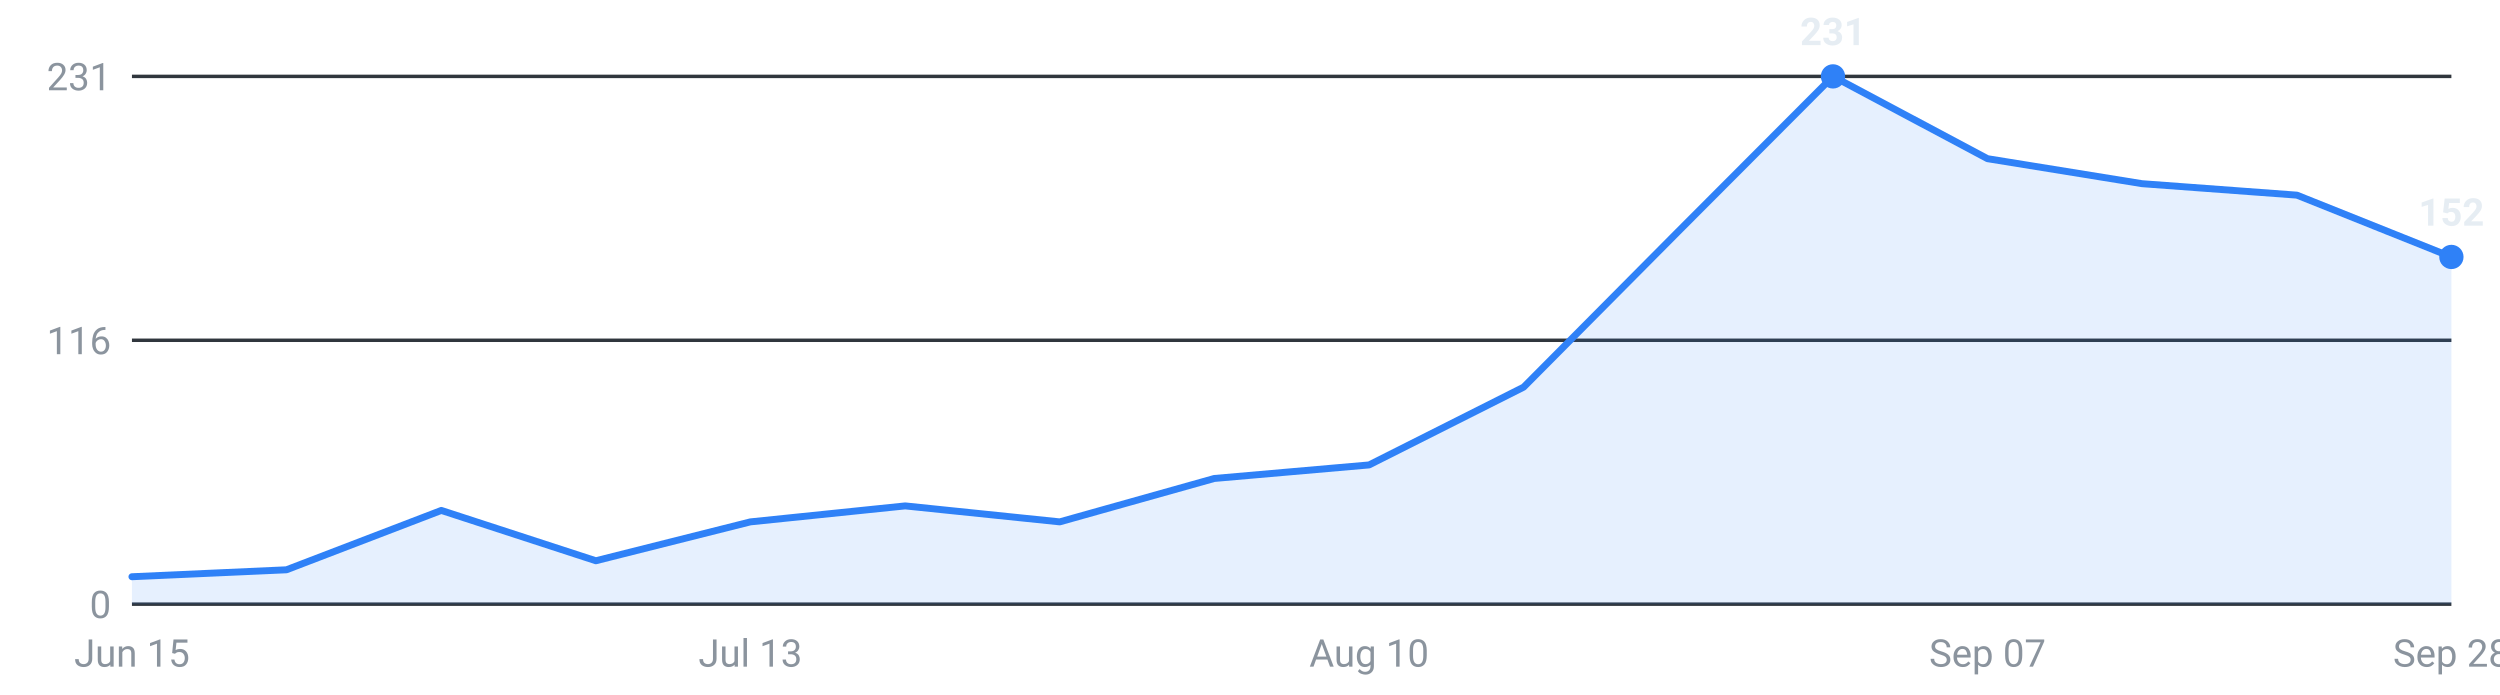
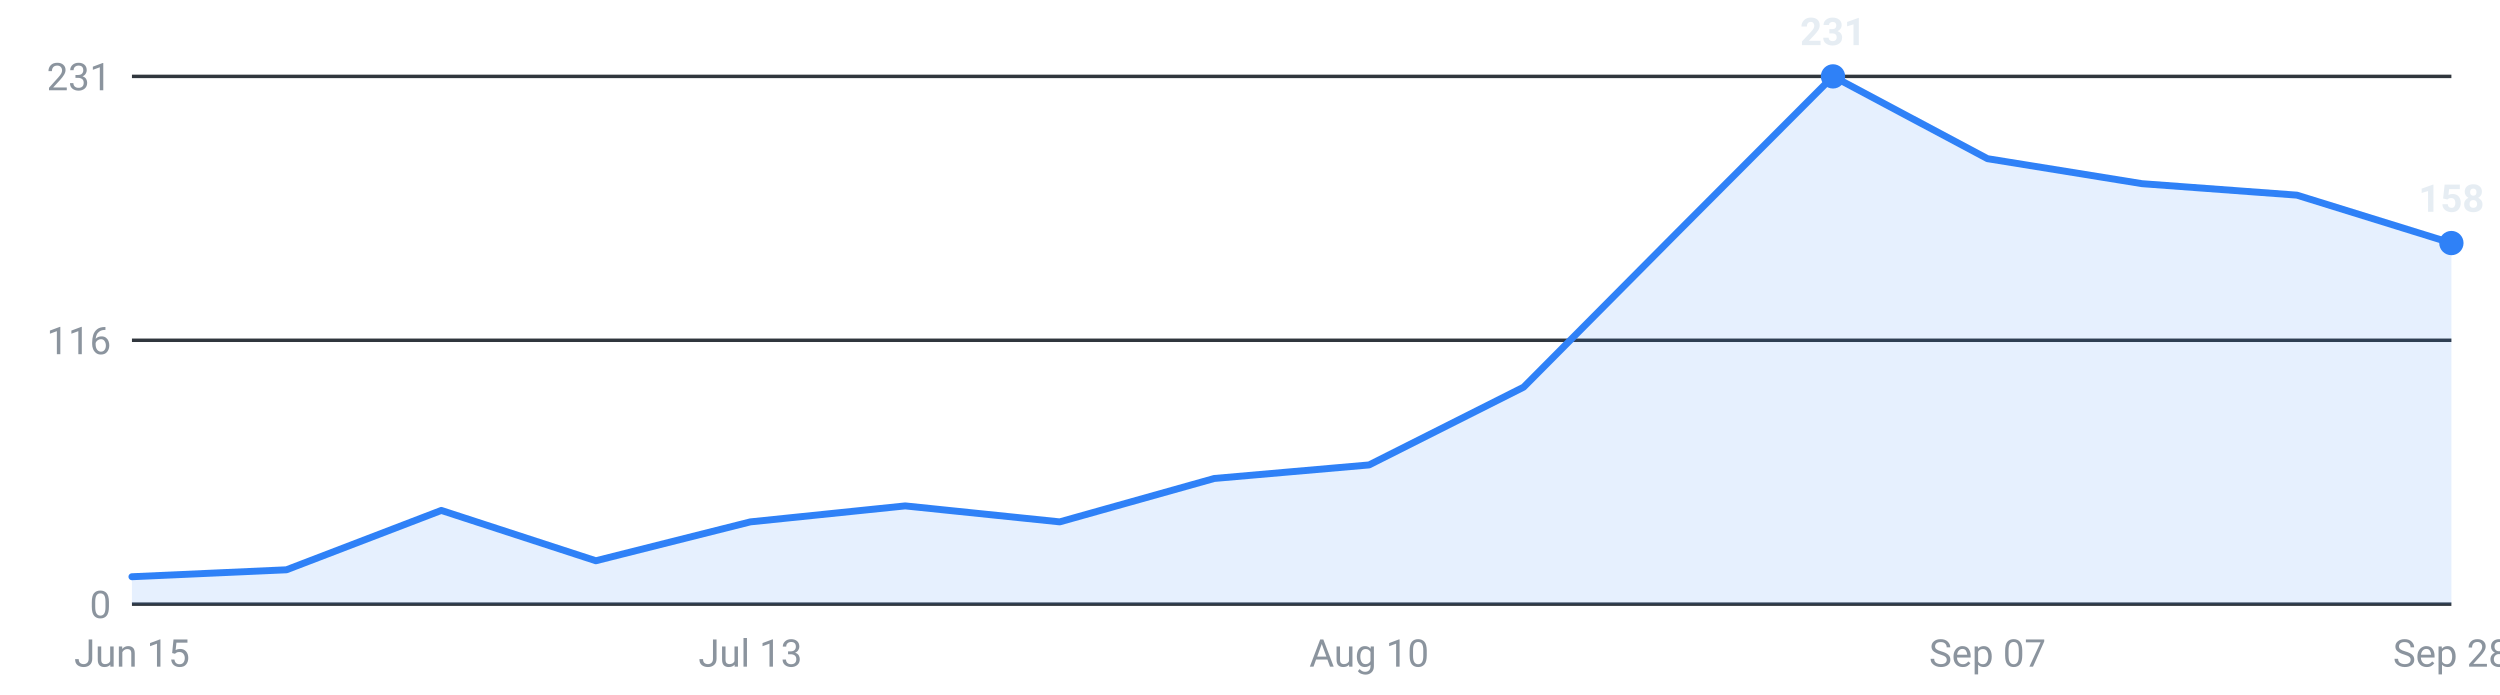
<svg xmlns="http://www.w3.org/2000/svg" viewBox="0 0 720 200" width="720" height="200" role="img" aria-label="Internships posted per week, last 16 weeks">
  <g font-family="-apple-system,Segoe UI,Roboto,sans-serif" font-size="11">
    <line x1="38" y1="174.0" x2="706" y2="174.0" stroke="#30363d" stroke-width="1" />
    <text x="32" y="178.0" text-anchor="end" fill="#8b949e">0</text>
    <line x1="38" y1="98.0" x2="706" y2="98.0" stroke="#30363d" stroke-width="1" />
    <text x="32" y="102.0" text-anchor="end" fill="#8b949e">116</text>
    <line x1="38" y1="22.0" x2="706" y2="22.0" stroke="#30363d" stroke-width="1" />
    <text x="32" y="26.0" text-anchor="end" fill="#8b949e">231</text>
-     <path d="M38.0,174 L38.0,166.1 L82.5,164.1 L127.1,147.0 L171.6,161.5 L216.1,150.3 L260.7,145.7 L305.2,150.3 L349.7,137.8 L394.3,133.9 L438.8,111.5 L483.3,66.7 L527.9,22.0 L572.4,45.7 L616.9,52.9 L661.5,56.2 L706.0,74.0 L706.0,174 Z" fill="#2f81f7" fill-opacity="0.12" />
-     <polyline points="38.0,166.1 82.5,164.1 127.1,147.0 171.6,161.5 216.1,150.3 260.7,145.7 305.2,150.3 349.7,137.8 394.3,133.9 438.8,111.5 483.3,66.7 527.9,22.0 572.4,45.7 616.9,52.9 661.5,56.2 706.0,74.0" fill="none" stroke="#2f81f7" stroke-width="2" stroke-linejoin="round" stroke-linecap="round" />
+     <path d="M38.0,174 L38.0,166.1 L82.5,164.1 L127.1,147.0 L171.6,161.5 L216.1,150.3 L260.7,145.7 L305.2,150.3 L349.7,137.8 L394.3,133.9 L438.8,111.5 L483.3,66.7 L527.9,22.0 L572.4,45.7 L616.9,52.9 L661.5,56.2 L706.0,70.0 L706.0,174 Z" fill="#2f81f7" fill-opacity="0.12" />
+     <polyline points="38.0,166.1 82.5,164.1 127.1,147.0 171.6,161.5 216.1,150.3 260.7,145.7 305.2,150.3 349.7,137.8 394.3,133.9 438.8,111.5 483.3,66.7 527.9,22.0 572.4,45.7 616.9,52.9 661.5,56.2 706.0,70.0" fill="none" stroke="#2f81f7" stroke-width="2" stroke-linejoin="round" stroke-linecap="round" />
    <circle cx="527.9" cy="22.0" r="3.5" fill="#2f81f7" />
    <text x="527.9" y="13.0" text-anchor="middle" fill="#e6edf3" font-weight="600">231</text>
-     <circle cx="706.0" cy="74.0" r="3.5" fill="#2f81f7" />
-     <text x="706.0" y="65.0" text-anchor="middle" fill="#e6edf3" font-weight="600">152</text>
+     <circle cx="706.0" cy="70.0" r="3.5" fill="#2f81f7" />
+     <text x="706.0" y="61.0" text-anchor="middle" fill="#e6edf3" font-weight="600">158</text>
    <text x="38.0" y="192" text-anchor="middle" fill="#8b949e">Jun 15</text>
    <text x="216.1" y="192" text-anchor="middle" fill="#8b949e">Jul 13</text>
    <text x="394.3" y="192" text-anchor="middle" fill="#8b949e">Aug 10</text>
    <text x="572.4" y="192" text-anchor="middle" fill="#8b949e">Sep 07</text>
    <text x="706.0" y="192" text-anchor="middle" fill="#8b949e">Sep 28</text>
  </g>
</svg>
